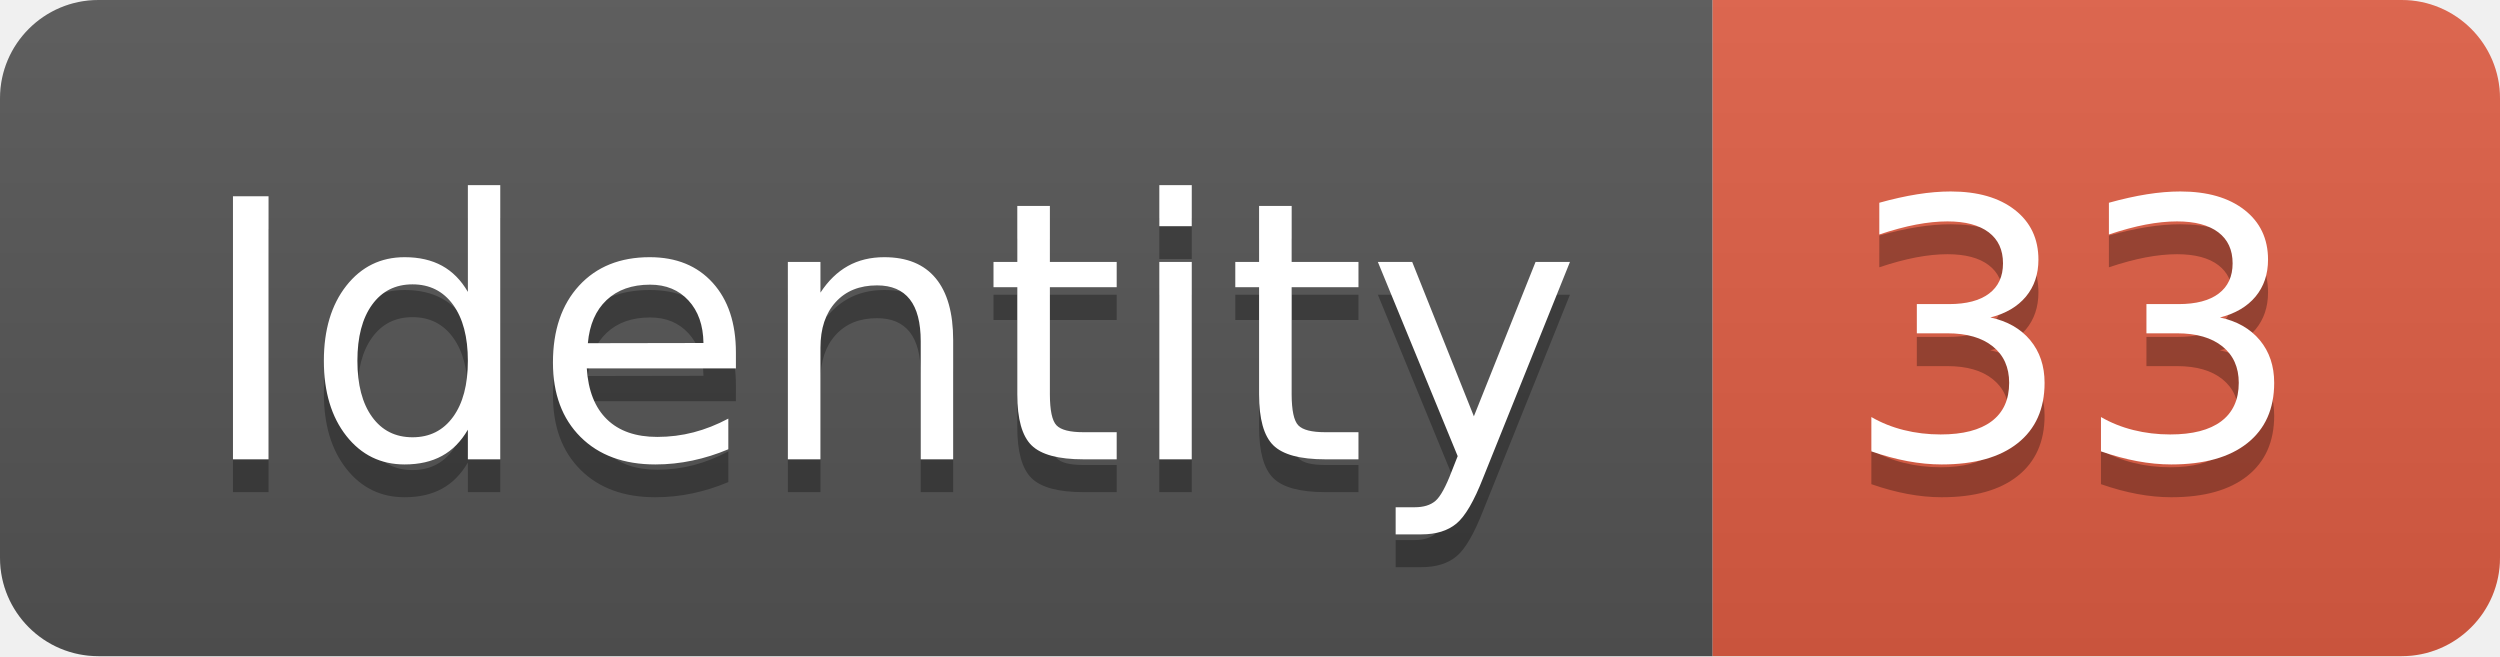
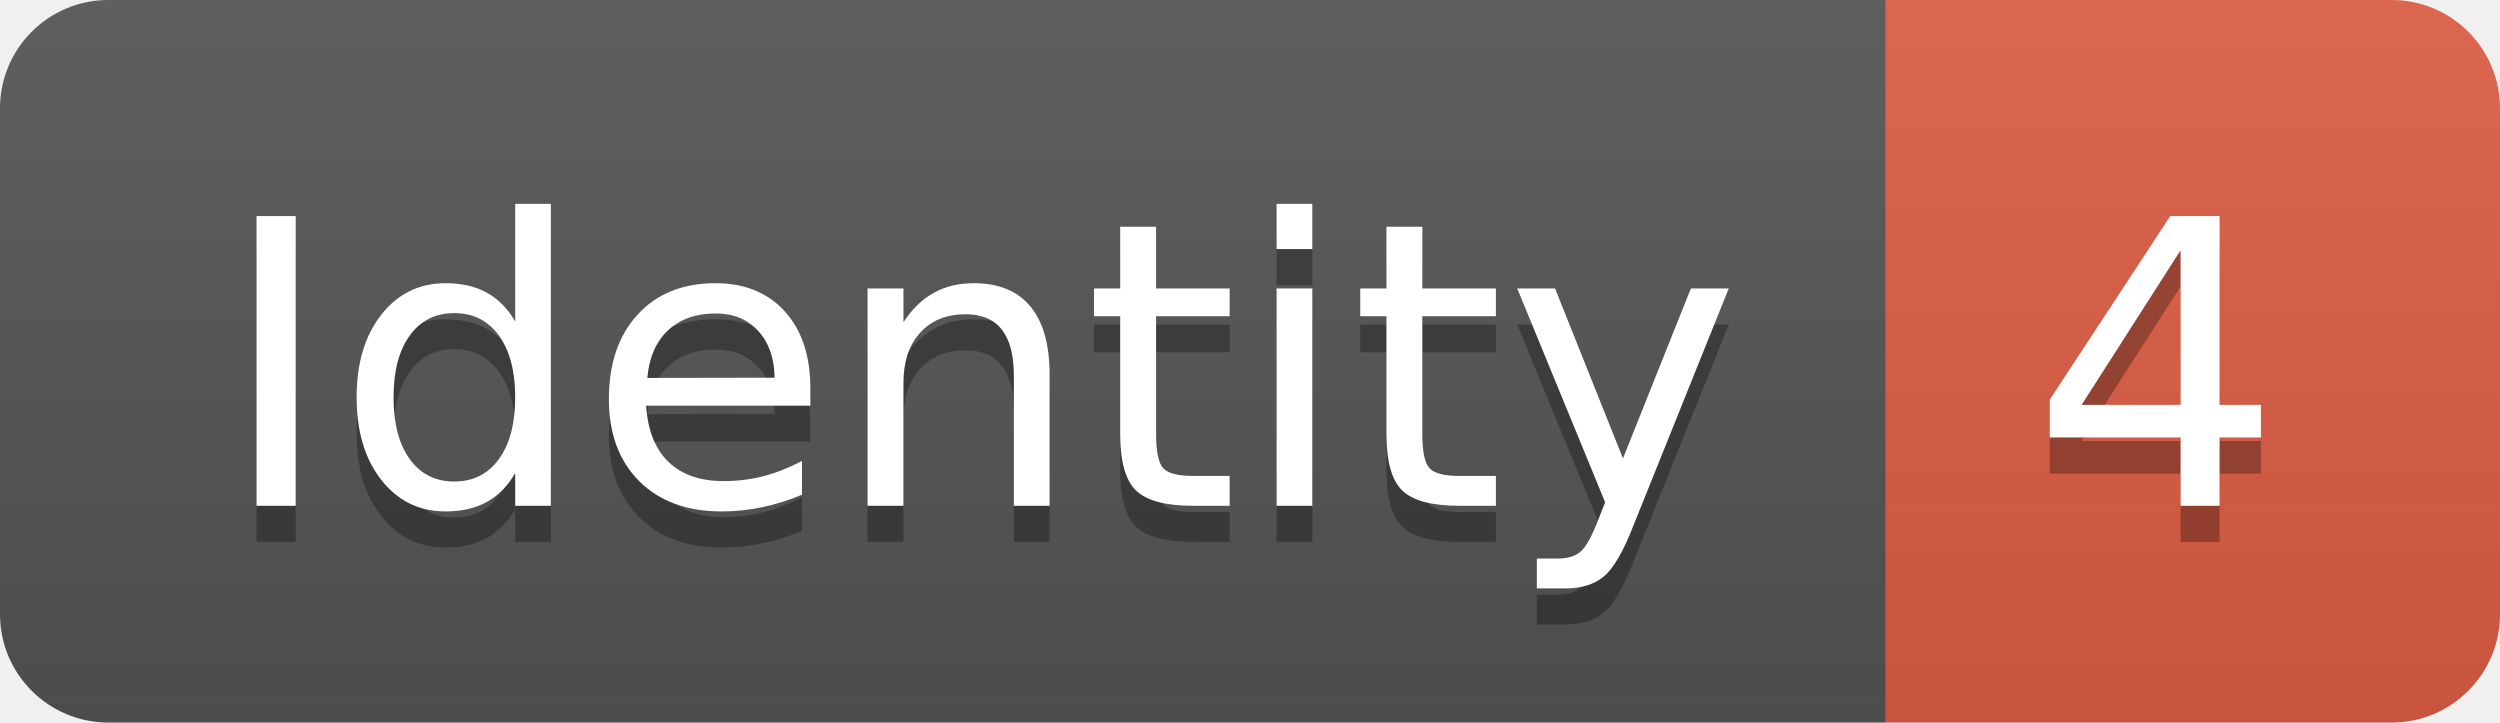
- <svg xmlns="http://www.w3.org/2000/svg" width="76.2" height="20">
+ <svg xmlns="http://www.w3.org/2000/svg" width="69.2" height="20">
  <linearGradient id="smooth" x2="0" y2="100%">
    <stop offset="0" stop-color="#bbb" stop-opacity=".1" />
    <stop offset="1" stop-opacity=".1" />
  </linearGradient>
  <clipPath id="round">
-     <rect width="76.2" height="20" rx="3" fill="#fff" />
+     <rect width="69.2" height="20" rx="3" fill="#fff" />
  </clipPath>
  <g clip-path="url(#round)">
    <rect width="52.2" height="20" fill="#555" />
-     <rect x="52.2" width="24.0" height="20" fill="#e05d44" />
-     <rect width="76.2" height="20" fill="url(#smooth)" />
+     <rect x="52.2" width="17.0" height="20" fill="#e05d44" />
+     <rect width="69.2" height="20" fill="url(#smooth)" />
  </g>
  <g fill="#fff" text-anchor="middle" font-family="DejaVu Sans,Verdana,Geneva,sans-serif" font-size="110">
    <text x="271.0" y="150" fill="#010101" fill-opacity=".3" transform="scale(0.1)" textLength="422.0" lengthAdjust="spacing">Identity</text>
    <text x="271.0" y="140" transform="scale(0.1)" textLength="422.0" lengthAdjust="spacing">Identity</text>
-     <text x="632.0" y="150" fill="#010101" fill-opacity=".3" transform="scale(0.1)" textLength="140.0" lengthAdjust="spacing">33</text>
-     <text x="632.0" y="140" transform="scale(0.1)" textLength="140.0" lengthAdjust="spacing">33</text>
+     <text x="597.0" y="150" fill="#010101" fill-opacity=".3" transform="scale(0.1)" textLength="70.0" lengthAdjust="spacing">4</text>
+     <text x="597.0" y="140" transform="scale(0.1)" textLength="70.0" lengthAdjust="spacing">4</text>
  </g>
</svg>
